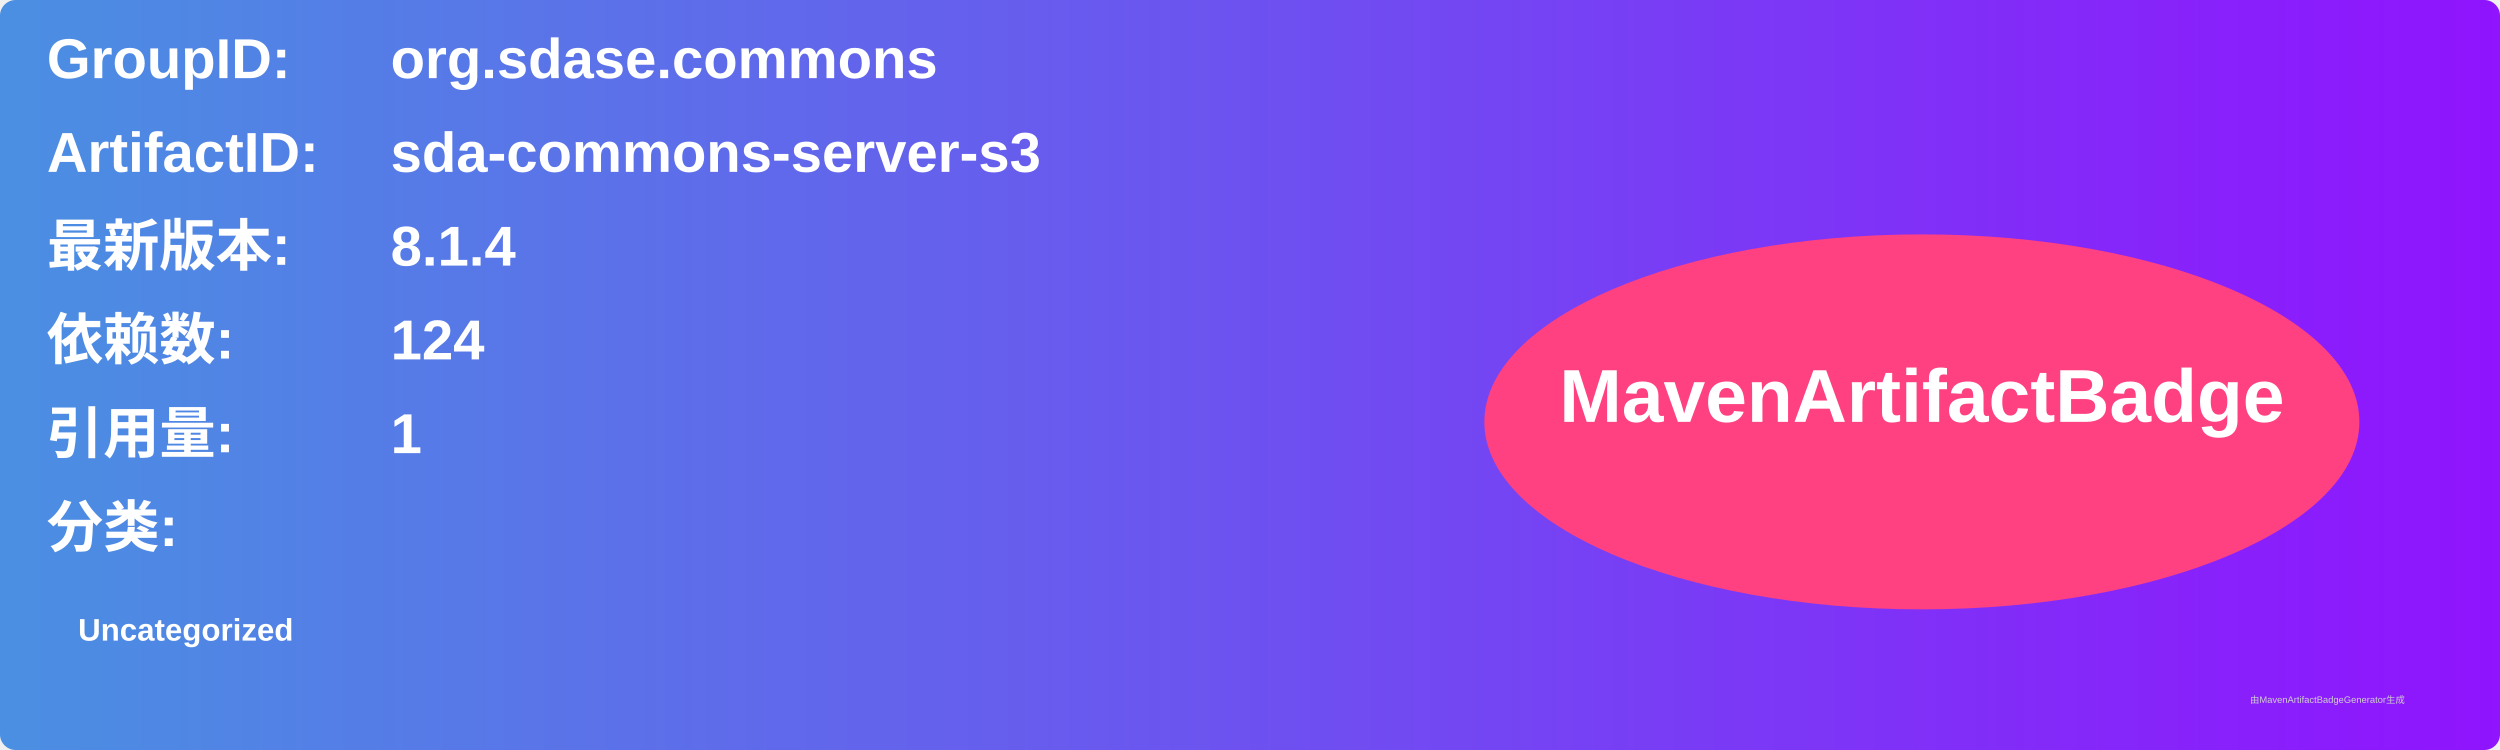
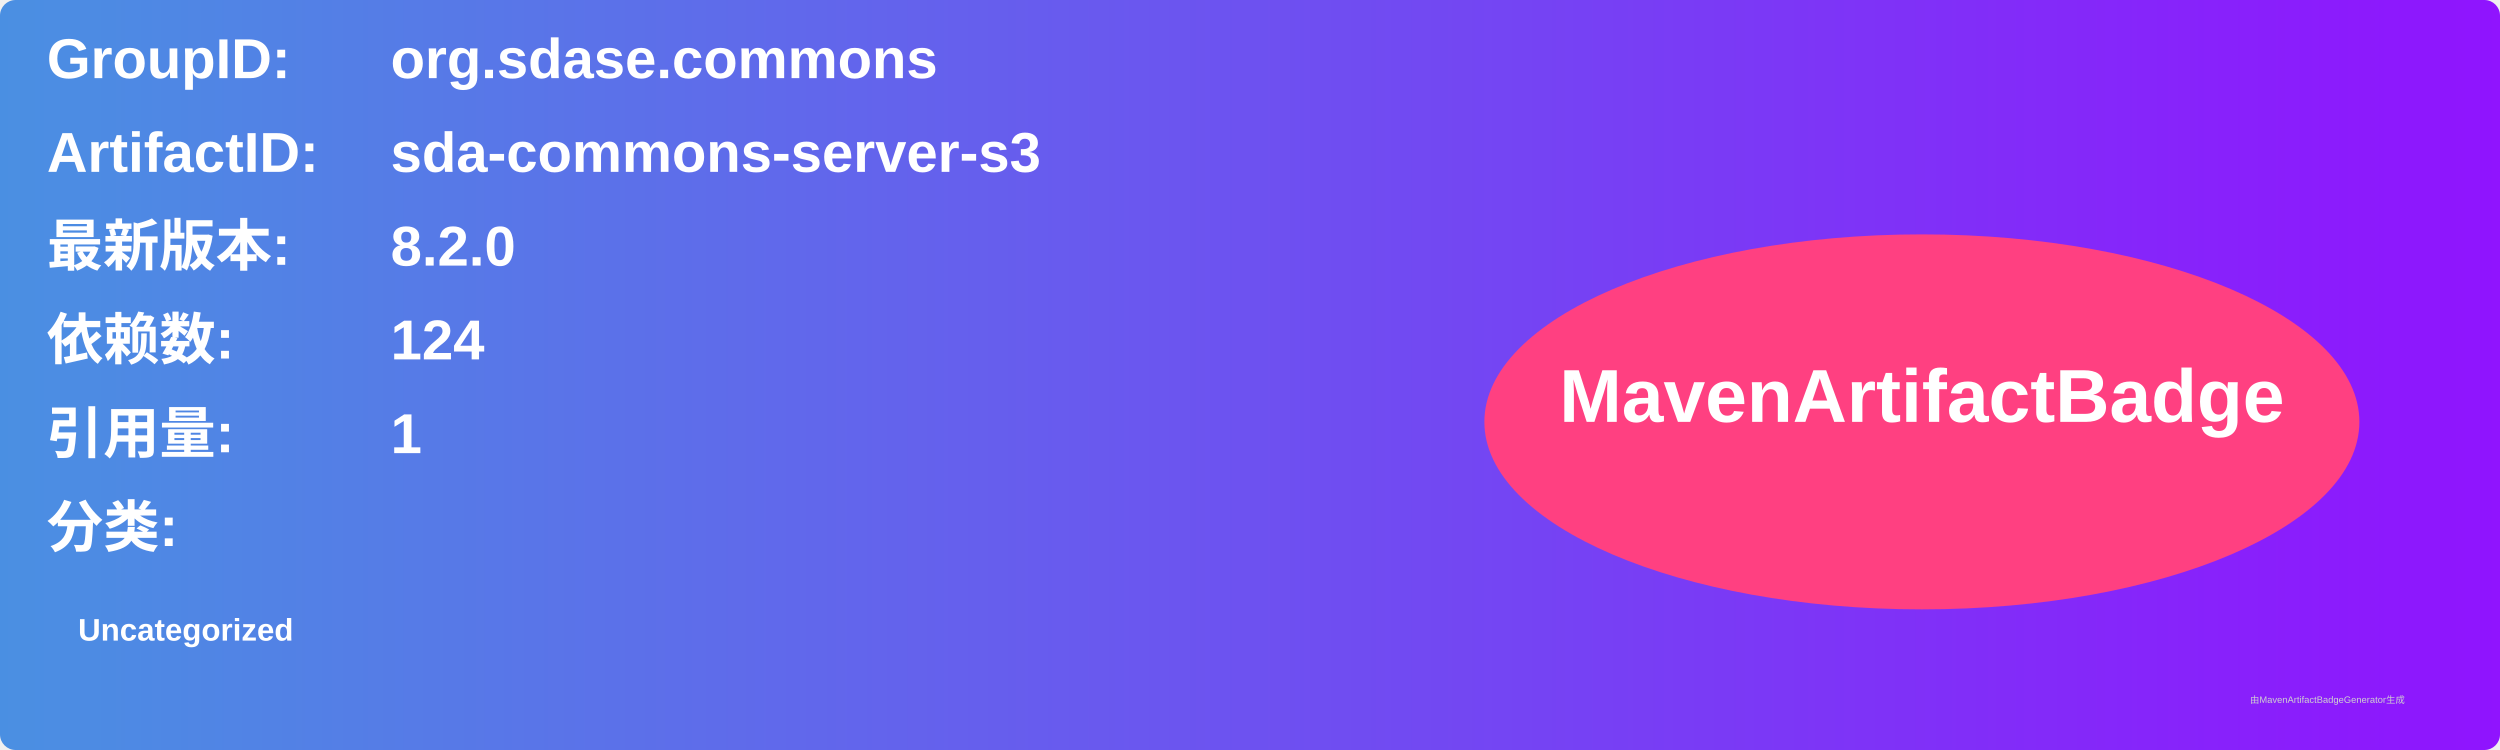
<svg xmlns="http://www.w3.org/2000/svg" width="800" height="240" viewBox="0 0 800 240">
  <linearGradient id="grad" x1="0%" y1="0%" x2="100%" y2="0%">
    <stop offset="0%" stop-color="#4a90e2" />
    <stop offset="100%" stop-color="#9013fe" />
  </linearGradient>
  <rect width="100%" height="100%" rx="5" ry="5" fill="url(#grad)" />
  <g transform="translate(15, 15)">
    <text x="0" y="10" font-family="Arial" font-size="18" fill="white" font-weight="bold" width="260">GroupID:</text>
    <text x="110" y="10" font-family="Arial" font-size="18" fill="white" font-weight="bold" width="460">org.sdase.commons</text>
    <text x="0" y="40" font-family="Arial" font-size="18" fill="white" font-weight="bold" width="260">ArtifactID:</text>
    <text x="110" y="40" font-family="Arial" font-size="18" fill="white" font-weight="bold" width="460">sda-commons-server-s3</text>
    <text x="0" y="70" font-family="Arial" font-size="18" fill="white" font-weight="bold">最新版本:</text>
    <text x="110" y="70" font-family="Arial" font-size="18" fill="white" font-weight="bold">
-       <tspan font-weight="bold">8.1.4</tspan>
+       <tspan font-weight="bold">8.2.0</tspan>
    </text>
    <text x="0" y="100" font-family="Arial" font-size="18" fill="white" font-weight="bold">依赖数: </text>
    <text x="110" y="100" font-family="Arial" font-size="18" fill="white">
      <tspan font-weight="bold">124</tspan>
    </text>
    <text x="0" y="130" font-family="Arial" font-size="18" fill="white" font-weight="bold">引用量: </text>
    <text x="110" y="130" font-family="Arial" font-size="18" fill="white">
      <tspan font-weight="bold">1</tspan>
    </text>
    <text x="0" y="160" font-family="Arial" font-size="18" fill="white" font-weight="bold">分类:</text>
    <text x="10" y="190" font-family="Arial" font-size="10" fill="white">
      <tspan font-weight="bold">Uncategorized</tspan>
    </text>
    <ellipse cx="600" cy="120" rx="140" ry="60" fill="#ff4081" />
    <text x="600" y="120" text-anchor="middle" font-family="Arial" font-size="24" fill="white" font-weight="bold">MavenArtifactBadge</text>
  </g>
  <text x="720" y="225" font-family="Arial" font-size="3" fill="#d0d0d0">由MavenArtifactBadgeGenerator生成</text>
</svg>
